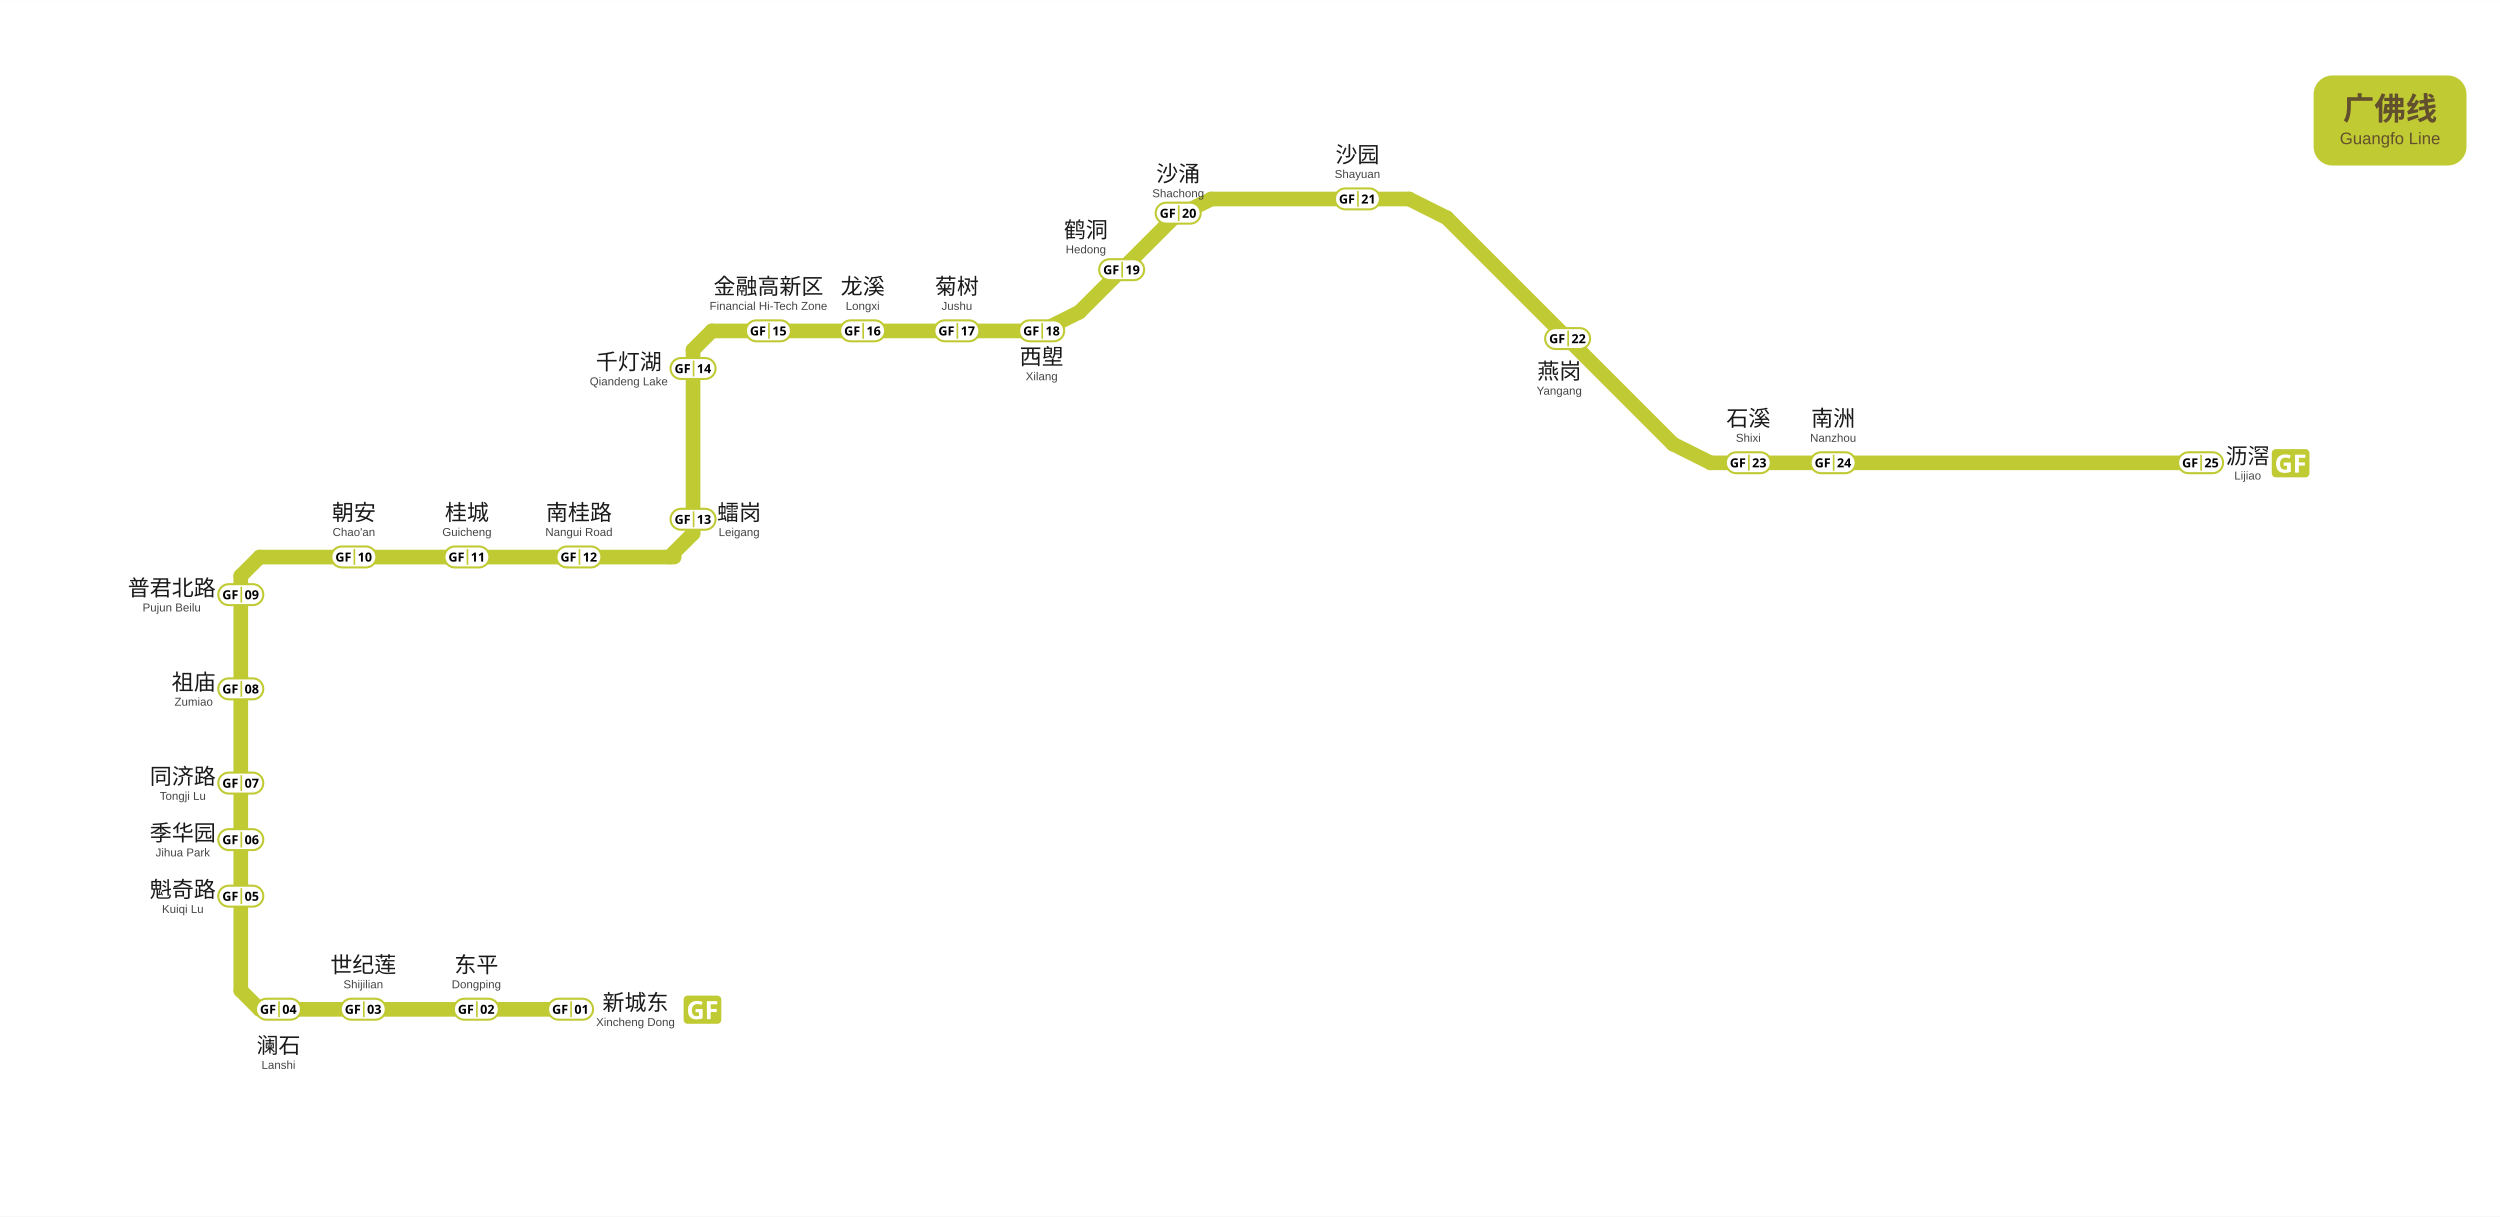
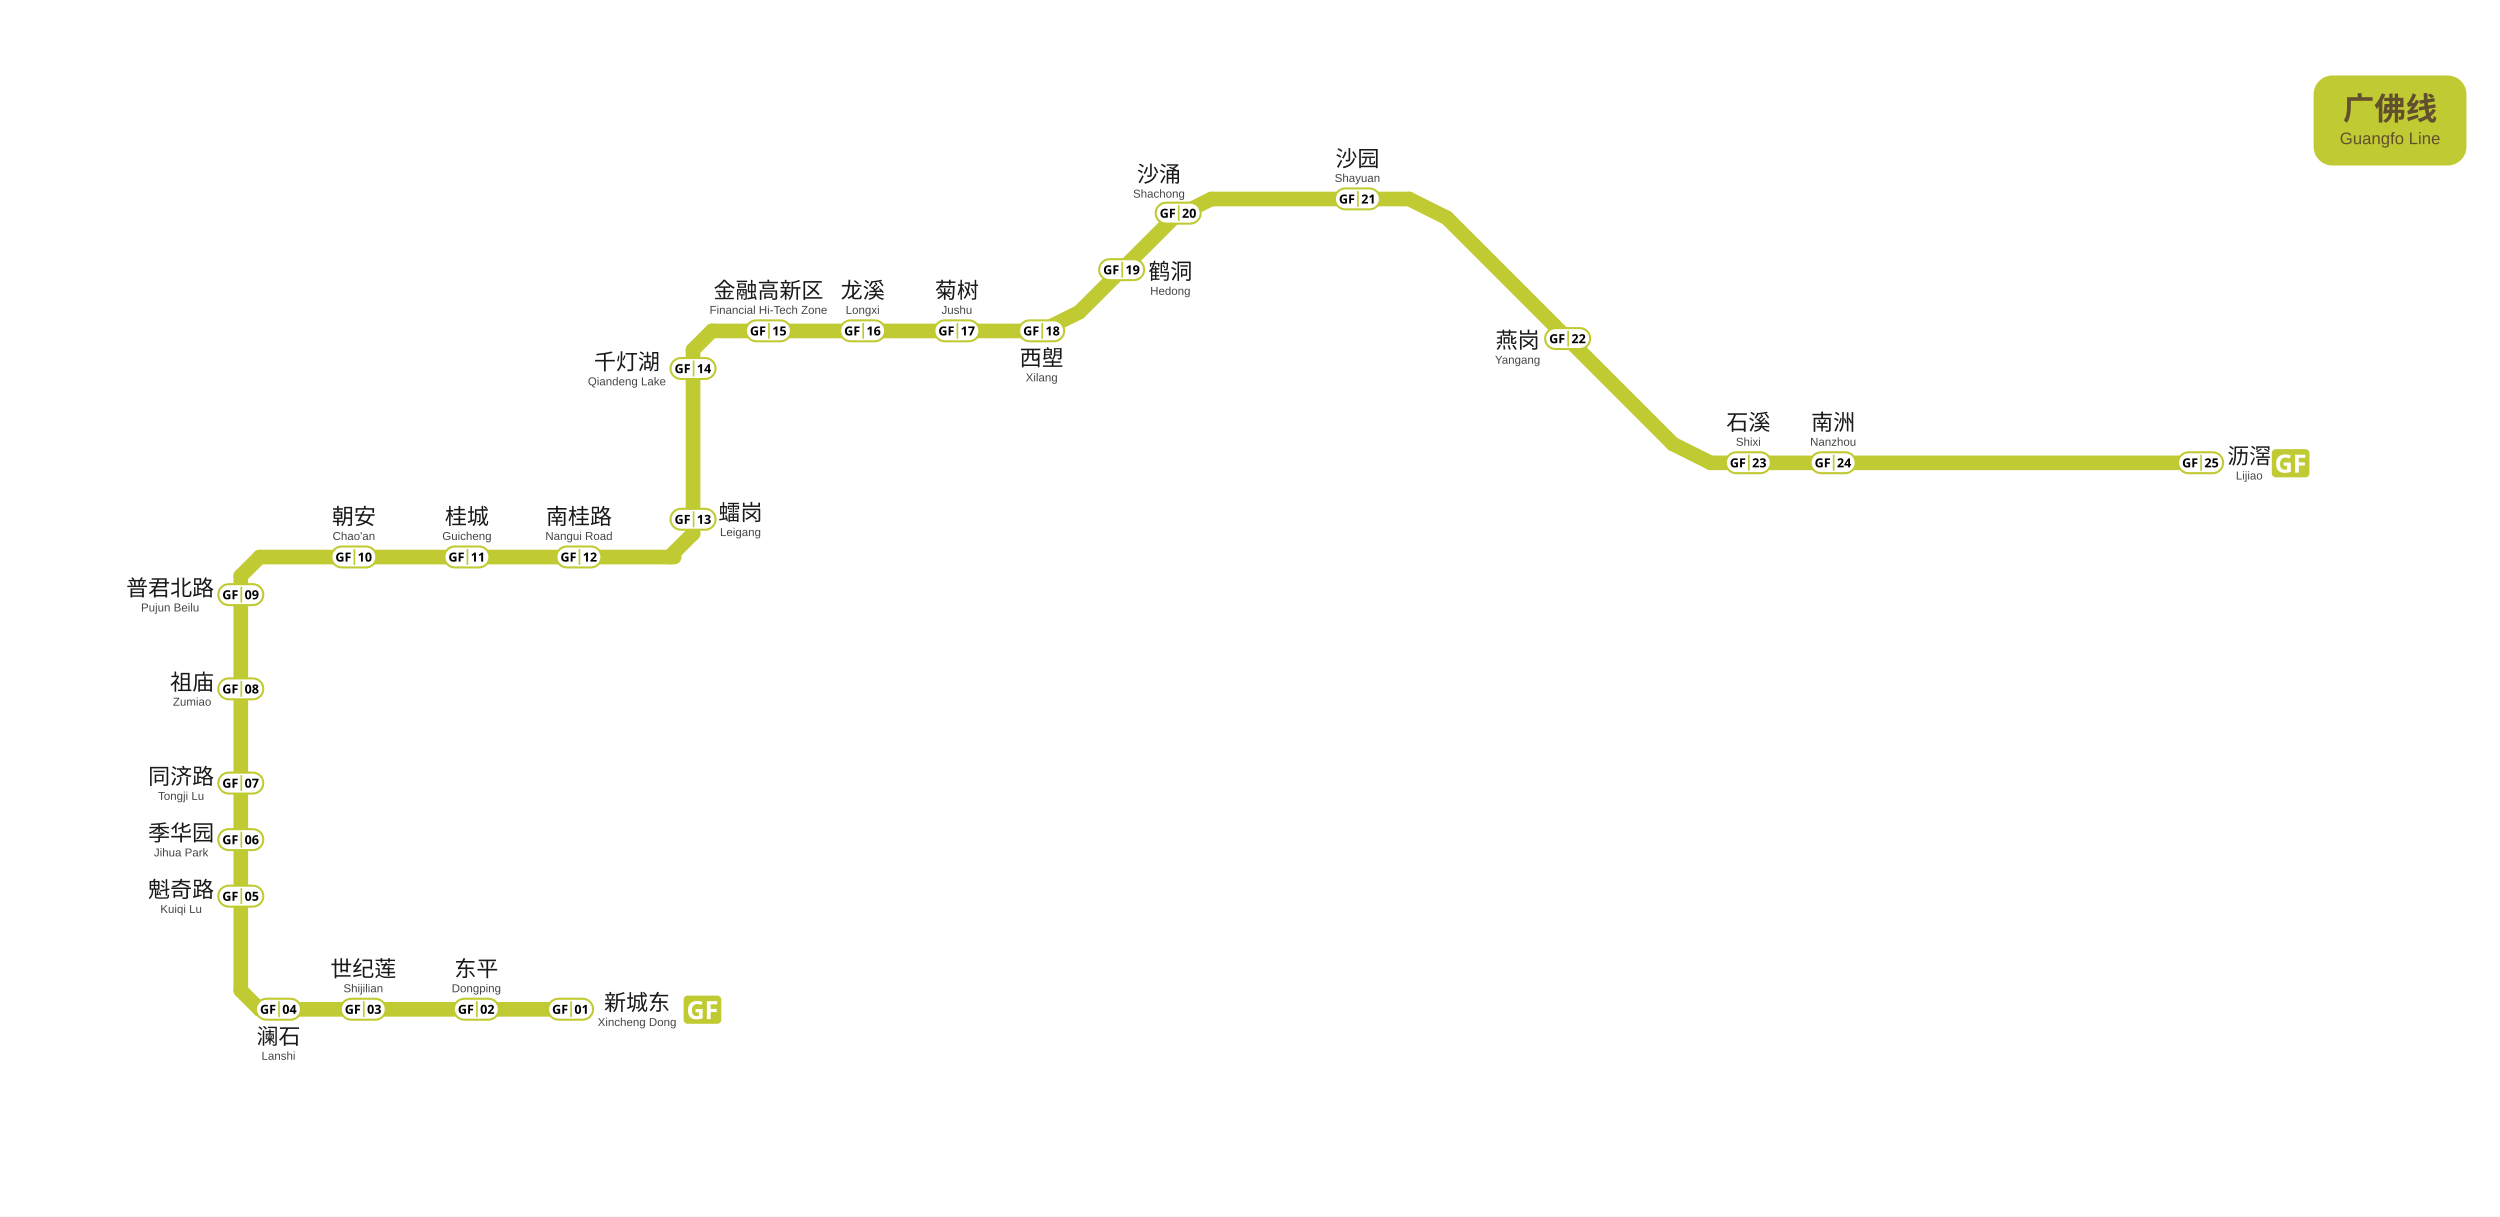
<svg xmlns="http://www.w3.org/2000/svg" viewBox="609.5 1122.2 1194.0 581.0" data-pins="世纪莲,东平,千灯湖,南桂路,南洲,同济路,季华园,新城东,普君北路,朝安,桂城,沙园,沙涌,沥滘,澜石,燕岗,石溪,祖庙,菊树,西塱,金融高新区,魁奇路,鹤洞,龙溪,𧒽岗" width="1194" height="581">
  <rect x="609.5" y="1122.25" width="1193.995" height="580.95" fill="#ffffff" />
  <g id="走廊">
    <line x1="1300.50" y1="1226.25" x2="1408.50" y2="1334.25" style="fill:none;stroke:#C0CA33;stroke-width:7;stroke-linecap:round" />
    <line x1="949.50" y1="1280.25" x2="1107.00" y2="1280.25" style="fill:none;stroke:#C0CA33;stroke-width:7;stroke-linecap:round" />
    <line x1="940.50" y1="1289.30" x2="940.50" y2="1377.00" style="fill:none;stroke:#C0CA33;stroke-width:7;stroke-linecap:round" />
    <line x1="733.50" y1="1388.25" x2="931.50" y2="1388.25" style="fill:none;stroke:#C0CA33;stroke-width:7;stroke-linecap:round" />
    <line x1="724.50" y1="1397.25" x2="724.50" y2="1595.25" style="fill:none;stroke:#C0CA33;stroke-width:7;stroke-linecap:round" />
    <line x1="733.50" y1="1604.25" x2="882.00" y2="1604.25" style="fill:none;stroke:#C0CA33;stroke-width:7;stroke-linecap:round" />
    <line x1="1426.50" y1="1343.25" x2="1660.50" y2="1343.25" style="fill:none;stroke:#C0CA33;stroke-width:7;stroke-linecap:round" />
    <line x1="1125.00" y1="1271.25" x2="1170.00" y2="1226.25" style="fill:none;stroke:#C0CA33;stroke-width:7;stroke-linecap:round" />
    <line x1="1188.00" y1="1217.25" x2="1282.50" y2="1217.25" style="fill:none;stroke:#C0CA33;stroke-width:7;stroke-linecap:round" />
    <line x1="949.50" y1="1280.25" x2="940.50" y2="1289.25" style="fill:none;stroke:#C0CA33;stroke-width:7;stroke-linecap:round" />
    <line x1="733.50" y1="1388.25" x2="724.50" y2="1397.25" style="fill:none;stroke:#C0CA33;stroke-width:7;stroke-linecap:round" />
    <line x1="929.25" y1="1388.25" x2="940.50" y2="1377.00" style="fill:none;stroke:#C0CA33;stroke-width:7;stroke-linecap:round" />
    <line x1="724.50" y1="1595.25" x2="733.50" y2="1604.25" style="fill:none;stroke:#C0CA33;stroke-width:7;stroke-linecap:round" />
    <line x1="1282.50" y1="1217.25" x2="1300.50" y2="1226.25" style="fill:none;stroke:#C0CA33;stroke-width:7;stroke-linecap:round" />
    <line x1="1188.00" y1="1217.25" x2="1170.00" y2="1226.25" style="fill:none;stroke:#C0CA33;stroke-width:7;stroke-linecap:round" />
    <line x1="1107.00" y1="1280.25" x2="1125.00" y2="1271.25" style="fill:none;stroke:#C0CA33;stroke-width:7;stroke-linecap:round" />
    <line x1="1426.50" y1="1343.25" x2="1408.50" y2="1334.25" style="fill:none;stroke:#C0CA33;stroke-width:7;stroke-linecap:round" />
  </g>
  <g id="线路徽标">
    <g data-badge="header" transform="translate(1714.49 1158.25)" data-ink="#614F2E" data-box="1714.5,1158.2,1787.5,1201.2" data-chip="1714.5,1158.2,1787.5,1201.2">
      <rect x="0" y="0" width="73.0" height="43.0" rx="9.0" fill="#C0CA33" />
      <text x="36.5" y="21.2" text-anchor="middle" font-family="'Microsoft YaHei', sans-serif" font-size="15" font-weight="600" fill="#614F2E">广佛线</text>
      <text x="36.5" y="32.8" text-anchor="middle" font-family="Arial, sans-serif" font-size="8" fill="#614F2E">Guangfo Line</text>
    </g>
    <g data-badge="chip" transform="translate(1694.5 1336.23)" data-box="1694.5,1336.2,1712.5,1350.2">
      <path d="M16.04 13.95h-14.09c-1.07 0 -1.95 -0.88 -1.95 -1.95v-9.59c0 -1.07 0.88 -1.95 1.95 -1.95h14.09c1.07 0 1.95 0.88 1.95 1.95v9.59C17.99 13.07 17.11 13.95 16.04 13.95z" fill="#C0CA33" />
      <path d="M5.68 6.89h3.4v4.44c-0.45 0.15 -0.92 0.27 -1.4 0.36c-0.49 0.09 -1.04 0.13 -1.64 0.13c-1.28 0 -2.26 -0.38 -2.95 -1.13s-1.03 -1.85 -1.03 -3.29c0 -0.9 0.17 -1.67 0.52 -2.33s0.85 -1.16 1.52 -1.52c0.67 -0.36 1.48 -0.54 2.44 -0.54c0.46 0 0.9 0.05 1.34 0.14s0.84 0.22 1.2 0.38l-0.6 1.45c-0.26 -0.14 -0.56 -0.25 -0.9 -0.34s-0.69 -0.13 -1.06 -0.13c-0.53 0 -0.99 0.12 -1.37 0.36c-0.39 0.24 -0.69 0.58 -0.9 1.02c-0.21 0.44 -0.32 0.95 -0.32 1.54c0 0.56 0.08 1.06 0.23 1.49c0.15 0.43 0.39 0.77 0.72 1.01c0.33 0.24 0.76 0.37 1.28 0.37c0.26 0 0.47 -0.01 0.65 -0.04c0.18 -0.02 0.34 -0.05 0.5 -0.08v-1.79h-1.62V6.89z" fill="#FFFFFF" />
      <path d="M12.91 11.7h-1.79v-8.57h4.91v1.49h-3.12v2.21h2.9v1.49h-2.9V11.7z" fill="#FFFFFF" />
    </g>
    <g data-badge="chip" transform="translate(936 1597.23)" data-box="936.0,1597.2,954.0,1611.2">
      <path d="M16.04 13.95h-14.09c-1.07 0 -1.95 -0.88 -1.95 -1.95v-9.59c0 -1.07 0.88 -1.95 1.95 -1.95h14.09c1.07 0 1.95 0.88 1.95 1.95v9.59C17.99 13.07 17.11 13.95 16.04 13.95z" fill="#C0CA33" />
      <path d="M5.68 6.89h3.4v4.44c-0.45 0.15 -0.92 0.27 -1.4 0.36c-0.49 0.09 -1.04 0.13 -1.64 0.13c-1.28 0 -2.26 -0.38 -2.95 -1.13s-1.03 -1.85 -1.03 -3.29c0 -0.9 0.17 -1.67 0.52 -2.33s0.85 -1.16 1.52 -1.52c0.67 -0.36 1.48 -0.54 2.44 -0.54c0.46 0 0.9 0.05 1.34 0.14s0.84 0.22 1.2 0.38l-0.6 1.45c-0.26 -0.14 -0.56 -0.25 -0.9 -0.34s-0.69 -0.13 -1.06 -0.13c-0.53 0 -0.99 0.12 -1.37 0.36c-0.39 0.24 -0.69 0.58 -0.9 1.02c-0.21 0.44 -0.32 0.95 -0.32 1.54c0 0.56 0.08 1.06 0.23 1.49c0.15 0.43 0.39 0.77 0.72 1.01c0.33 0.24 0.76 0.37 1.28 0.37c0.26 0 0.47 -0.01 0.65 -0.04c0.18 -0.02 0.34 -0.05 0.5 -0.08v-1.79h-1.62V6.89z" fill="#FFFFFF" />
      <path d="M12.91 11.7h-1.79v-8.57h4.91v1.49h-3.12v2.21h2.9v1.49h-2.9V11.7z" fill="#FFFFFF" />
    </g>
  </g>
  <g id="站名标注" font-family="'Microsoft YaHei', 'PingFang SC', sans-serif">
-     <text x="1683.00" y="1343.73" text-anchor="middle" font-size="10.5" font-weight="500" fill="#1a1a1a">沥滘</text>
-     <text x="1683.00" y="1351.23" text-anchor="middle" font-size="5.5" font-family="Arial, sans-serif" fill="#444444">Lijiao</text>
-     <text x="1485.00" y="1325.70" text-anchor="middle" font-size="10.5" font-weight="500" fill="#1a1a1a">南洲</text>
-     <text x="1485.00" y="1333.20" text-anchor="middle" font-size="5.5" font-family="Arial, sans-serif" fill="#444444">Nanzhou</text>
-     <text x="1444.50" y="1325.70" text-anchor="middle" font-size="10.5" font-weight="500" fill="#1a1a1a">石溪</text>
-     <text x="1444.50" y="1333.20" text-anchor="middle" font-size="5.5" font-family="Arial, sans-serif" fill="#444444">Shixi</text>
-     <text x="1354.20" y="1303.20" text-anchor="middle" font-size="10.5" font-weight="500" fill="#1a1a1a">燕岗</text>
-     <text x="1354.20" y="1310.70" text-anchor="middle" font-size="5.5" font-family="Arial, sans-serif" fill="#444444">Yangang</text>
-     <text x="1257.80" y="1199.80" text-anchor="middle" font-size="10.5" font-weight="500" fill="#1a1a1a">沙园</text>
-     <text x="1257.80" y="1207.20" text-anchor="middle" font-size="5.5" font-family="Arial, sans-serif" fill="#444444">Shayuan</text>
-     <text x="1128.10" y="1235.70" text-anchor="middle" font-size="10.5" font-weight="500" fill="#1a1a1a">鹤洞</text>
-     <text x="1128.10" y="1243.20" text-anchor="middle" font-size="5.5" font-family="Arial, sans-serif" fill="#444444">Hedong</text>
-     <text x="1066.50" y="1262.70" text-anchor="middle" font-size="10.5" font-weight="500" fill="#1a1a1a">菊树</text>
-     <text x="1066.50" y="1270.20" text-anchor="middle" font-size="5.5" font-family="Arial, sans-serif" fill="#444444">Jushu</text>
-     <text x="1021.50" y="1262.70" text-anchor="middle" font-size="10.5" font-weight="500" fill="#1a1a1a">龙溪</text>
-     <text x="1021.50" y="1270.20" text-anchor="middle" font-size="5.5" font-family="Arial, sans-serif" fill="#444444">Longxi</text>
-     <text x="976.50" y="1262.70" text-anchor="middle" font-size="10.5" font-weight="500" fill="#1a1a1a">金融高新区</text>
-     <text x="976.50" y="1270.20" text-anchor="middle" font-size="5.5" font-family="Arial, sans-serif" fill="#444444">Financial Hi-Tech Zone</text>
-     <text x="962.50" y="1370.73" text-anchor="middle" font-size="10.5" font-weight="500" fill="#1a1a1a">𧒽岗</text>
-     <text x="962.50" y="1378.23" text-anchor="middle" font-size="5.5" font-family="Arial, sans-serif" fill="#444444">Leigang</text>
-     <text x="886.00" y="1370.70" text-anchor="middle" font-size="10.5" font-weight="500" fill="#1a1a1a">南桂路</text>
-     <text x="886.00" y="1378.20" text-anchor="middle" font-size="5.5" font-family="Arial, sans-serif" fill="#444444">Nangui Road</text>
-     <text x="832.50" y="1370.70" text-anchor="middle" font-size="10.5" font-weight="500" fill="#1a1a1a">桂城</text>
-     <text x="832.50" y="1378.20" text-anchor="middle" font-size="5.5" font-family="Arial, sans-serif" fill="#444444">Guicheng</text>
-     <text x="778.50" y="1370.70" text-anchor="middle" font-size="10.5" font-weight="500" fill="#1a1a1a">朝安</text>
-     <text x="778.50" y="1378.20" text-anchor="middle" font-size="5.5" font-family="Arial, sans-serif" fill="#444444">Chao'an</text>
-     <text x="702.00" y="1451.73" text-anchor="middle" font-size="10.5" font-weight="500" fill="#1a1a1a">祖庙</text>
-     <text x="702.00" y="1459.23" text-anchor="middle" font-size="5.5" font-family="Arial, sans-serif" fill="#444444">Zumiao</text>
-     <text x="696.80" y="1496.73" text-anchor="middle" font-size="10.5" font-weight="500" fill="#1a1a1a">同济路</text>
-     <text x="696.80" y="1504.23" text-anchor="middle" font-size="5.5" font-family="Arial, sans-serif" fill="#444444">Tongji Lu</text>
-     <text x="696.80" y="1523.73" text-anchor="middle" font-size="10.5" font-weight="500" fill="#1a1a1a">季华园</text>
-     <text x="696.80" y="1531.23" text-anchor="middle" font-size="5.5" font-family="Arial, sans-serif" fill="#444444">Jihua Park</text>
-     <text x="696.80" y="1550.73" text-anchor="middle" font-size="10.5" font-weight="500" fill="#1a1a1a">魁奇路</text>
-     <text x="696.80" y="1558.23" text-anchor="middle" font-size="5.5" font-family="Arial, sans-serif" fill="#444444">Kuiqi Lu</text>
-     <text x="783.00" y="1586.70" text-anchor="middle" font-size="10.5" font-weight="500" fill="#1a1a1a">世纪莲</text>
-     <text x="783.00" y="1594.20" text-anchor="middle" font-size="5.5" font-family="Arial, sans-serif" fill="#444444">Shijilian</text>
-     <text x="837.00" y="1586.70" text-anchor="middle" font-size="10.5" font-weight="500" fill="#1a1a1a">东平</text>
-     <text x="837.00" y="1594.20" text-anchor="middle" font-size="5.5" font-family="Arial, sans-serif" fill="#444444">Dongping</text>
-     <text x="913.00" y="1604.73" text-anchor="middle" font-size="10.5" font-weight="500" fill="#1a1a1a">新城东</text>
-     <text x="913.00" y="1612.23" text-anchor="middle" font-size="5.5" font-family="Arial, sans-serif" fill="#444444">Xincheng Dong</text>
-     <text x="1172.20" y="1208.90" text-anchor="middle" font-size="10.5" font-weight="500" fill="#1a1a1a">沙涌</text>
-     <text x="1172.20" y="1216.40" text-anchor="middle" font-size="5.5" font-family="Arial, sans-serif" fill="#444444">Shachong</text>
-     <text x="1107.00" y="1296.30" text-anchor="middle" font-size="10.5" font-weight="500" fill="#1a1a1a">西塱</text>
-     <text x="1107.00" y="1303.80" text-anchor="middle" font-size="5.5" font-family="Arial, sans-serif" fill="#444444">Xilang</text>
-     <text x="909.80" y="1298.73" text-anchor="middle" font-size="10.5" font-weight="500" fill="#1a1a1a">千灯湖</text>
-     <text x="909.80" y="1306.23" text-anchor="middle" font-size="5.5" font-family="Arial, sans-serif" fill="#444444">Qiandeng Lake</text>
-     <text x="691.50" y="1406.73" text-anchor="middle" font-size="10.5" font-weight="500" fill="#1a1a1a">普君北路</text>
-     <text x="691.50" y="1414.23" text-anchor="middle" font-size="5.5" font-family="Arial, sans-serif" fill="#444444">Pujun Beilu</text>
-     <text x="742.50" y="1625.20" text-anchor="middle" font-size="10.5" font-weight="500" fill="#1a1a1a">澜石</text>
-     <text x="742.50" y="1632.70" text-anchor="middle" font-size="5.5" font-family="Arial, sans-serif" fill="#444444">Lanshi</text>
+     <text x="1683.75" y="1343.73" text-anchor="middle" font-size="10.5" font-weight="500" fill="#1a1a1a">沥滘</text>
+     <text x="1683.75" y="1351.23" text-anchor="middle" font-size="5.5" font-family="Arial, sans-serif" fill="#444444">Lijiao</text>
+     <text x="1485.00" y="1327.60" text-anchor="middle" font-size="10.5" font-weight="500" fill="#1a1a1a">南洲</text>
+     <text x="1485.00" y="1335.10" text-anchor="middle" font-size="5.5" font-family="Arial, sans-serif" fill="#444444">Nanzhou</text>
+     <text x="1444.50" y="1327.60" text-anchor="middle" font-size="10.5" font-weight="500" fill="#1a1a1a">石溪</text>
+     <text x="1444.50" y="1335.10" text-anchor="middle" font-size="5.5" font-family="Arial, sans-serif" fill="#444444">Shixi</text>
+     <text x="1334.30" y="1288.43" text-anchor="middle" font-size="10.5" font-weight="500" fill="#1a1a1a">燕岗</text>
+     <text x="1334.30" y="1295.93" text-anchor="middle" font-size="5.5" font-family="Arial, sans-serif" fill="#444444">Yangang</text>
+     <text x="1257.80" y="1201.70" text-anchor="middle" font-size="10.5" font-weight="500" fill="#1a1a1a">沙园</text>
+     <text x="1257.80" y="1209.10" text-anchor="middle" font-size="5.5" font-family="Arial, sans-serif" fill="#444444">Shayuan</text>
+     <text x="1168.45" y="1255.53" text-anchor="middle" font-size="10.5" font-weight="500" fill="#1a1a1a">鹤洞</text>
+     <text x="1168.45" y="1263.03" text-anchor="middle" font-size="5.5" font-family="Arial, sans-serif" fill="#444444">Hedong</text>
+     <text x="1066.50" y="1264.60" text-anchor="middle" font-size="10.5" font-weight="500" fill="#1a1a1a">菊树</text>
+     <text x="1066.50" y="1272.10" text-anchor="middle" font-size="5.5" font-family="Arial, sans-serif" fill="#444444">Jushu</text>
+     <text x="1021.50" y="1264.60" text-anchor="middle" font-size="10.5" font-weight="500" fill="#1a1a1a">龙溪</text>
+     <text x="1021.50" y="1272.10" text-anchor="middle" font-size="5.5" font-family="Arial, sans-serif" fill="#444444">Longxi</text>
+     <text x="976.50" y="1264.60" text-anchor="middle" font-size="10.5" font-weight="500" fill="#1a1a1a">金融高新区</text>
+     <text x="976.50" y="1272.10" text-anchor="middle" font-size="5.5" font-family="Arial, sans-serif" fill="#444444">Financial Hi-Tech Zone</text>
+     <text x="963.15" y="1370.73" text-anchor="middle" font-size="10.5" font-weight="500" fill="#1a1a1a">𧒽岗</text>
+     <text x="963.15" y="1378.23" text-anchor="middle" font-size="5.5" font-family="Arial, sans-serif" fill="#444444">Leigang</text>
+     <text x="886.00" y="1372.60" text-anchor="middle" font-size="10.5" font-weight="500" fill="#1a1a1a">南桂路</text>
+     <text x="886.00" y="1380.10" text-anchor="middle" font-size="5.5" font-family="Arial, sans-serif" fill="#444444">Nangui Road</text>
+     <text x="832.50" y="1372.60" text-anchor="middle" font-size="10.5" font-weight="500" fill="#1a1a1a">桂城</text>
+     <text x="832.50" y="1380.10" text-anchor="middle" font-size="5.5" font-family="Arial, sans-serif" fill="#444444">Guicheng</text>
+     <text x="778.50" y="1372.60" text-anchor="middle" font-size="10.5" font-weight="500" fill="#1a1a1a">朝安</text>
+     <text x="778.50" y="1380.10" text-anchor="middle" font-size="5.5" font-family="Arial, sans-serif" fill="#444444">Chao'an</text>
+     <text x="701.25" y="1451.73" text-anchor="middle" font-size="10.5" font-weight="500" fill="#1a1a1a">祖庙</text>
+     <text x="701.25" y="1459.23" text-anchor="middle" font-size="5.5" font-family="Arial, sans-serif" fill="#444444">Zumiao</text>
+     <text x="696.00" y="1496.73" text-anchor="middle" font-size="10.5" font-weight="500" fill="#1a1a1a">同济路</text>
+     <text x="696.00" y="1504.23" text-anchor="middle" font-size="5.5" font-family="Arial, sans-serif" fill="#444444">Tongji Lu</text>
+     <text x="696.00" y="1523.73" text-anchor="middle" font-size="10.5" font-weight="500" fill="#1a1a1a">季华园</text>
+     <text x="696.00" y="1531.23" text-anchor="middle" font-size="5.5" font-family="Arial, sans-serif" fill="#444444">Jihua Park</text>
+     <text x="696.00" y="1550.73" text-anchor="middle" font-size="10.5" font-weight="500" fill="#1a1a1a">魁奇路</text>
+     <text x="696.00" y="1558.23" text-anchor="middle" font-size="5.5" font-family="Arial, sans-serif" fill="#444444">Kuiqi Lu</text>
+     <text x="783.00" y="1588.60" text-anchor="middle" font-size="10.5" font-weight="500" fill="#1a1a1a">世纪莲</text>
+     <text x="783.00" y="1596.10" text-anchor="middle" font-size="5.5" font-family="Arial, sans-serif" fill="#444444">Shijilian</text>
+     <text x="837.00" y="1588.60" text-anchor="middle" font-size="10.5" font-weight="500" fill="#1a1a1a">东平</text>
+     <text x="837.00" y="1596.10" text-anchor="middle" font-size="5.5" font-family="Arial, sans-serif" fill="#444444">Dongping</text>
+     <text x="913.75" y="1604.73" text-anchor="middle" font-size="10.5" font-weight="500" fill="#1a1a1a">新城东</text>
+     <text x="913.75" y="1612.23" text-anchor="middle" font-size="5.5" font-family="Arial, sans-serif" fill="#444444">Xincheng Dong</text>
+     <text x="1163.01" y="1209.09" text-anchor="middle" font-size="10.5" font-weight="500" fill="#1a1a1a">沙涌</text>
+     <text x="1163.01" y="1216.59" text-anchor="middle" font-size="5.5" font-family="Arial, sans-serif" fill="#444444">Shachong</text>
+     <text x="1107.00" y="1296.86" text-anchor="middle" font-size="10.5" font-weight="500" fill="#1a1a1a">西塱</text>
+     <text x="1107.00" y="1304.36" text-anchor="middle" font-size="5.5" font-family="Arial, sans-serif" fill="#444444">Xilang</text>
+     <text x="908.90" y="1298.73" text-anchor="middle" font-size="10.5" font-weight="500" fill="#1a1a1a">千灯湖</text>
+     <text x="908.90" y="1306.23" text-anchor="middle" font-size="5.5" font-family="Arial, sans-serif" fill="#444444">Qiandeng Lake</text>
+     <text x="690.75" y="1406.73" text-anchor="middle" font-size="10.5" font-weight="500" fill="#1a1a1a">普君北路</text>
+     <text x="690.75" y="1414.23" text-anchor="middle" font-size="5.5" font-family="Arial, sans-serif" fill="#444444">Pujun Beilu</text>
+     <text x="742.50" y="1620.86" text-anchor="middle" font-size="10.5" font-weight="500" fill="#1a1a1a">澜石</text>
+     <text x="742.50" y="1628.36" text-anchor="middle" font-size="5.5" font-family="Arial, sans-serif" fill="#444444">Lanshi</text>
  </g>
  <g id="编号牌" font-family="'Microsoft YaHei', 'PingFang SC', sans-serif">
    <rect x="1649.75" y="1338.20" width="21.50" height="10.00" rx="5.00" fill="#FFFFFF" stroke="#C0CA33" stroke-width="1.0" />
    <line x1="1660.75" y1="1339.40" x2="1660.75" y2="1347.00" stroke="#C0CA33" stroke-width="0.8" />
    <text x="1655.50" y="1343.08" text-anchor="middle" dominant-baseline="central" font-size="6.0" font-weight="700" fill="#000000">GF</text>
    <text x="1665.75" y="1343.08" text-anchor="middle" dominant-baseline="central" font-size="6.0" font-weight="700" fill="#000000">25</text>
    <rect x="1474.25" y="1338.20" width="21.50" height="10.00" rx="5.00" fill="#FFFFFF" stroke="#C0CA33" stroke-width="1.0" />
    <line x1="1485.25" y1="1339.40" x2="1485.25" y2="1347.00" stroke="#C0CA33" stroke-width="0.8" />
    <text x="1480.00" y="1343.08" text-anchor="middle" dominant-baseline="central" font-size="6.0" font-weight="700" fill="#000000">GF</text>
    <text x="1490.25" y="1343.08" text-anchor="middle" dominant-baseline="central" font-size="6.0" font-weight="700" fill="#000000">24</text>
    <rect x="1433.75" y="1338.20" width="21.50" height="10.00" rx="5.00" fill="#FFFFFF" stroke="#C0CA33" stroke-width="1.0" />
    <line x1="1444.75" y1="1339.40" x2="1444.75" y2="1347.00" stroke="#C0CA33" stroke-width="0.8" />
    <text x="1439.50" y="1343.08" text-anchor="middle" dominant-baseline="central" font-size="6.0" font-weight="700" fill="#000000">GF</text>
    <text x="1449.75" y="1343.08" text-anchor="middle" dominant-baseline="central" font-size="6.0" font-weight="700" fill="#000000">23</text>
    <rect x="1347.45" y="1278.90" width="21.50" height="10.00" rx="5.00" fill="#FFFFFF" stroke="#C0CA33" stroke-width="1.0" />
    <line x1="1358.45" y1="1280.10" x2="1358.45" y2="1287.70" stroke="#C0CA33" stroke-width="0.8" />
    <text x="1353.20" y="1283.78" text-anchor="middle" dominant-baseline="central" font-size="6.0" font-weight="700" fill="#000000">GF</text>
    <text x="1363.45" y="1283.78" text-anchor="middle" dominant-baseline="central" font-size="6.0" font-weight="700" fill="#000000">22</text>
    <rect x="1247.05" y="1212.20" width="21.50" height="10.00" rx="5.00" fill="#FFFFFF" stroke="#C0CA33" stroke-width="1.0" />
    <line x1="1258.05" y1="1213.40" x2="1258.05" y2="1221.00" stroke="#C0CA33" stroke-width="0.8" />
    <text x="1252.80" y="1217.08" text-anchor="middle" dominant-baseline="central" font-size="6.0" font-weight="700" fill="#000000">GF</text>
    <text x="1263.05" y="1217.08" text-anchor="middle" dominant-baseline="central" font-size="6.0" font-weight="700" fill="#000000">21</text>
    <rect x="1161.45" y="1219.00" width="21.50" height="10.00" rx="5.00" fill="#FFFFFF" stroke="#C0CA33" stroke-width="1.0" />
    <line x1="1172.45" y1="1220.20" x2="1172.45" y2="1227.80" stroke="#C0CA33" stroke-width="0.8" />
    <text x="1167.20" y="1223.88" text-anchor="middle" dominant-baseline="central" font-size="6.0" font-weight="700" fill="#000000">GF</text>
    <text x="1177.45" y="1223.88" text-anchor="middle" dominant-baseline="central" font-size="6.0" font-weight="700" fill="#000000">20</text>
    <rect x="1134.45" y="1246.00" width="21.50" height="10.00" rx="5.00" fill="#FFFFFF" stroke="#C0CA33" stroke-width="1.0" />
    <line x1="1145.45" y1="1247.20" x2="1145.45" y2="1254.80" stroke="#C0CA33" stroke-width="0.8" />
    <text x="1140.20" y="1250.88" text-anchor="middle" dominant-baseline="central" font-size="6.0" font-weight="700" fill="#000000">GF</text>
    <text x="1150.45" y="1250.88" text-anchor="middle" dominant-baseline="central" font-size="6.0" font-weight="700" fill="#000000">19</text>
    <rect x="1096.25" y="1275.20" width="21.50" height="10.00" rx="5.00" fill="#FFFFFF" stroke="#C0CA33" stroke-width="1.0" />
    <line x1="1107.25" y1="1276.40" x2="1107.25" y2="1284.00" stroke="#C0CA33" stroke-width="0.8" />
    <text x="1102.00" y="1280.08" text-anchor="middle" dominant-baseline="central" font-size="6.0" font-weight="700" fill="#000000">GF</text>
    <text x="1112.25" y="1280.08" text-anchor="middle" dominant-baseline="central" font-size="6.0" font-weight="700" fill="#000000">18</text>
    <rect x="1055.75" y="1275.20" width="21.50" height="10.00" rx="5.00" fill="#FFFFFF" stroke="#C0CA33" stroke-width="1.0" />
    <line x1="1066.75" y1="1276.40" x2="1066.75" y2="1284.00" stroke="#C0CA33" stroke-width="0.8" />
    <text x="1061.50" y="1280.08" text-anchor="middle" dominant-baseline="central" font-size="6.0" font-weight="700" fill="#000000">GF</text>
    <text x="1071.75" y="1280.08" text-anchor="middle" dominant-baseline="central" font-size="6.0" font-weight="700" fill="#000000">17</text>
    <rect x="1010.75" y="1275.20" width="21.50" height="10.00" rx="5.00" fill="#FFFFFF" stroke="#C0CA33" stroke-width="1.0" />
    <line x1="1021.75" y1="1276.40" x2="1021.75" y2="1284.00" stroke="#C0CA33" stroke-width="0.8" />
    <text x="1016.50" y="1280.08" text-anchor="middle" dominant-baseline="central" font-size="6.0" font-weight="700" fill="#000000">GF</text>
    <text x="1026.75" y="1280.08" text-anchor="middle" dominant-baseline="central" font-size="6.0" font-weight="700" fill="#000000">16</text>
    <rect x="965.75" y="1275.20" width="21.50" height="10.00" rx="5.00" fill="#FFFFFF" stroke="#C0CA33" stroke-width="1.0" />
    <line x1="976.75" y1="1276.40" x2="976.75" y2="1284.00" stroke="#C0CA33" stroke-width="0.8" />
    <text x="971.50" y="1280.08" text-anchor="middle" dominant-baseline="central" font-size="6.0" font-weight="700" fill="#000000">GF</text>
    <text x="981.75" y="1280.08" text-anchor="middle" dominant-baseline="central" font-size="6.0" font-weight="700" fill="#000000">15</text>
    <rect x="929.75" y="1293.20" width="21.50" height="10.00" rx="5.00" fill="#FFFFFF" stroke="#C0CA33" stroke-width="1.0" />
    <line x1="940.75" y1="1294.40" x2="940.75" y2="1302.00" stroke="#C0CA33" stroke-width="0.8" />
    <text x="935.50" y="1298.08" text-anchor="middle" dominant-baseline="central" font-size="6.0" font-weight="700" fill="#000000">GF</text>
    <text x="945.75" y="1298.08" text-anchor="middle" dominant-baseline="central" font-size="6.0" font-weight="700" fill="#000000">14</text>
    <rect x="929.75" y="1365.20" width="21.50" height="10.00" rx="5.00" fill="#FFFFFF" stroke="#C0CA33" stroke-width="1.0" />
    <line x1="940.75" y1="1366.40" x2="940.75" y2="1374.00" stroke="#C0CA33" stroke-width="0.8" />
    <text x="935.50" y="1370.08" text-anchor="middle" dominant-baseline="central" font-size="6.0" font-weight="700" fill="#000000">GF</text>
    <text x="945.75" y="1370.08" text-anchor="middle" dominant-baseline="central" font-size="6.0" font-weight="700" fill="#000000">13</text>
    <rect x="875.25" y="1383.20" width="21.50" height="10.00" rx="5.00" fill="#FFFFFF" stroke="#C0CA33" stroke-width="1.0" />
    <line x1="886.25" y1="1384.40" x2="886.25" y2="1392.00" stroke="#C0CA33" stroke-width="0.8" />
    <text x="881.00" y="1388.08" text-anchor="middle" dominant-baseline="central" font-size="6.0" font-weight="700" fill="#000000">GF</text>
    <text x="891.25" y="1388.08" text-anchor="middle" dominant-baseline="central" font-size="6.0" font-weight="700" fill="#000000">12</text>
    <rect x="821.75" y="1383.20" width="21.50" height="10.00" rx="5.00" fill="#FFFFFF" stroke="#C0CA33" stroke-width="1.0" />
    <line x1="832.75" y1="1384.40" x2="832.75" y2="1392.00" stroke="#C0CA33" stroke-width="0.8" />
    <text x="827.50" y="1388.08" text-anchor="middle" dominant-baseline="central" font-size="6.0" font-weight="700" fill="#000000">GF</text>
    <text x="837.75" y="1388.08" text-anchor="middle" dominant-baseline="central" font-size="6.0" font-weight="700" fill="#000000">11</text>
    <rect x="767.75" y="1383.20" width="21.50" height="10.00" rx="5.00" fill="#FFFFFF" stroke="#C0CA33" stroke-width="1.0" />
    <line x1="778.75" y1="1384.40" x2="778.75" y2="1392.00" stroke="#C0CA33" stroke-width="0.8" />
    <text x="773.50" y="1388.08" text-anchor="middle" dominant-baseline="central" font-size="6.0" font-weight="700" fill="#000000">GF</text>
    <text x="783.75" y="1388.08" text-anchor="middle" dominant-baseline="central" font-size="6.0" font-weight="700" fill="#000000">10</text>
    <rect x="713.75" y="1401.20" width="21.50" height="10.00" rx="5.00" fill="#FFFFFF" stroke="#C0CA33" stroke-width="1.0" />
    <line x1="724.75" y1="1402.40" x2="724.75" y2="1410.00" stroke="#C0CA33" stroke-width="0.8" />
    <text x="719.50" y="1406.08" text-anchor="middle" dominant-baseline="central" font-size="6.0" font-weight="700" fill="#000000">GF</text>
    <text x="729.75" y="1406.08" text-anchor="middle" dominant-baseline="central" font-size="6.0" font-weight="700" fill="#000000">09</text>
    <rect x="713.75" y="1446.20" width="21.50" height="10.00" rx="5.00" fill="#FFFFFF" stroke="#C0CA33" stroke-width="1.0" />
    <line x1="724.75" y1="1447.40" x2="724.75" y2="1455.00" stroke="#C0CA33" stroke-width="0.8" />
    <text x="719.50" y="1451.08" text-anchor="middle" dominant-baseline="central" font-size="6.0" font-weight="700" fill="#000000">GF</text>
    <text x="729.75" y="1451.08" text-anchor="middle" dominant-baseline="central" font-size="6.0" font-weight="700" fill="#000000">08</text>
    <rect x="713.75" y="1491.20" width="21.50" height="10.00" rx="5.00" fill="#FFFFFF" stroke="#C0CA33" stroke-width="1.0" />
    <line x1="724.75" y1="1492.40" x2="724.75" y2="1500.00" stroke="#C0CA33" stroke-width="0.8" />
    <text x="719.50" y="1496.08" text-anchor="middle" dominant-baseline="central" font-size="6.0" font-weight="700" fill="#000000">GF</text>
    <text x="729.75" y="1496.08" text-anchor="middle" dominant-baseline="central" font-size="6.0" font-weight="700" fill="#000000">07</text>
    <rect x="713.75" y="1518.20" width="21.50" height="10.00" rx="5.00" fill="#FFFFFF" stroke="#C0CA33" stroke-width="1.0" />
    <line x1="724.75" y1="1519.40" x2="724.75" y2="1527.00" stroke="#C0CA33" stroke-width="0.8" />
    <text x="719.50" y="1523.08" text-anchor="middle" dominant-baseline="central" font-size="6.0" font-weight="700" fill="#000000">GF</text>
    <text x="729.75" y="1523.08" text-anchor="middle" dominant-baseline="central" font-size="6.0" font-weight="700" fill="#000000">06</text>
    <rect x="713.75" y="1545.20" width="21.50" height="10.00" rx="5.00" fill="#FFFFFF" stroke="#C0CA33" stroke-width="1.0" />
    <line x1="724.75" y1="1546.40" x2="724.75" y2="1554.00" stroke="#C0CA33" stroke-width="0.8" />
    <text x="719.50" y="1550.08" text-anchor="middle" dominant-baseline="central" font-size="6.0" font-weight="700" fill="#000000">GF</text>
    <text x="729.75" y="1550.08" text-anchor="middle" dominant-baseline="central" font-size="6.0" font-weight="700" fill="#000000">05</text>
    <rect x="731.75" y="1599.20" width="21.50" height="10.00" rx="5.00" fill="#FFFFFF" stroke="#C0CA33" stroke-width="1.0" />
    <line x1="742.75" y1="1600.40" x2="742.75" y2="1608.00" stroke="#C0CA33" stroke-width="0.8" />
    <text x="737.50" y="1604.08" text-anchor="middle" dominant-baseline="central" font-size="6.0" font-weight="700" fill="#000000">GF</text>
    <text x="747.75" y="1604.08" text-anchor="middle" dominant-baseline="central" font-size="6.0" font-weight="700" fill="#000000">04</text>
    <rect x="772.25" y="1599.20" width="21.50" height="10.00" rx="5.00" fill="#FFFFFF" stroke="#C0CA33" stroke-width="1.0" />
    <line x1="783.25" y1="1600.40" x2="783.25" y2="1608.00" stroke="#C0CA33" stroke-width="0.8" />
    <text x="778.00" y="1604.08" text-anchor="middle" dominant-baseline="central" font-size="6.0" font-weight="700" fill="#000000">GF</text>
    <text x="788.25" y="1604.08" text-anchor="middle" dominant-baseline="central" font-size="6.0" font-weight="700" fill="#000000">03</text>
    <rect x="826.25" y="1599.20" width="21.50" height="10.00" rx="5.00" fill="#FFFFFF" stroke="#C0CA33" stroke-width="1.0" />
    <line x1="837.25" y1="1600.40" x2="837.25" y2="1608.00" stroke="#C0CA33" stroke-width="0.8" />
    <text x="832.00" y="1604.08" text-anchor="middle" dominant-baseline="central" font-size="6.0" font-weight="700" fill="#000000">GF</text>
    <text x="842.25" y="1604.08" text-anchor="middle" dominant-baseline="central" font-size="6.0" font-weight="700" fill="#000000">02</text>
    <rect x="871.25" y="1599.20" width="21.50" height="10.00" rx="5.00" fill="#FFFFFF" stroke="#C0CA33" stroke-width="1.0" />
    <line x1="882.25" y1="1600.40" x2="882.25" y2="1608.00" stroke="#C0CA33" stroke-width="0.8" />
    <text x="877.00" y="1604.08" text-anchor="middle" dominant-baseline="central" font-size="6.0" font-weight="700" fill="#000000">GF</text>
    <text x="887.25" y="1604.08" text-anchor="middle" dominant-baseline="central" font-size="6.0" font-weight="700" fill="#000000">01</text>
  </g>
</svg>
